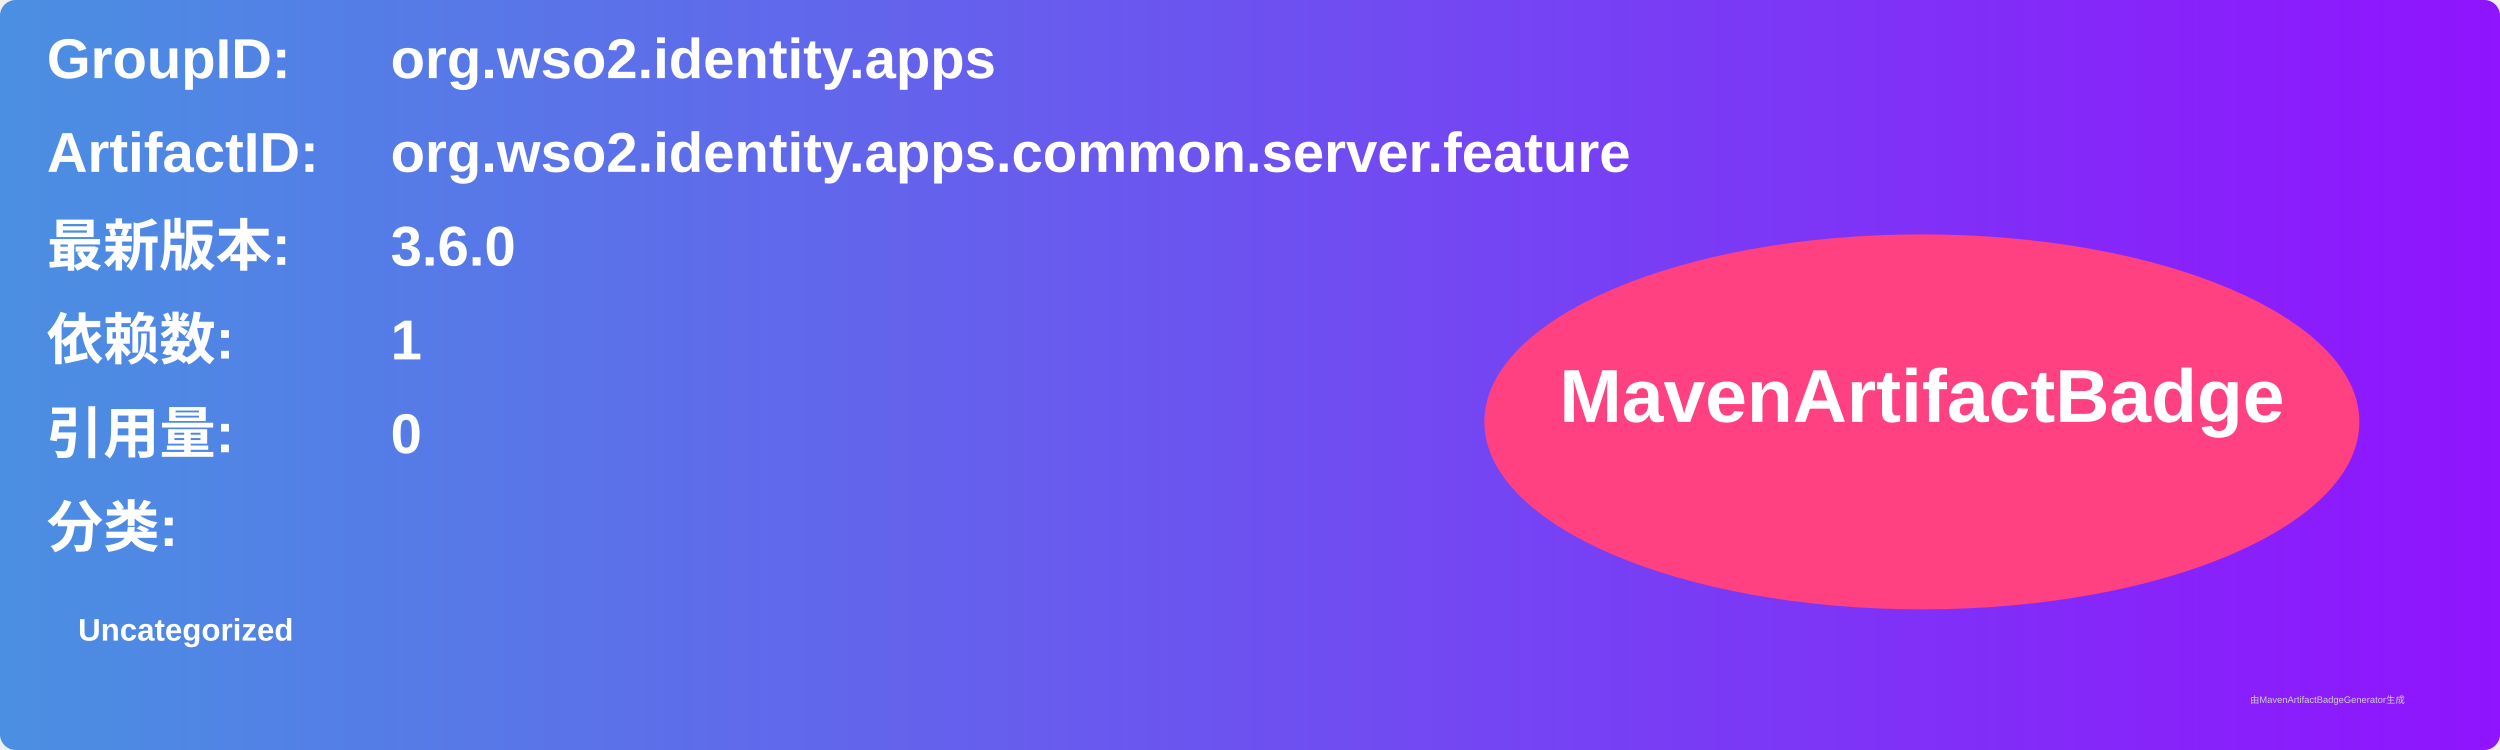
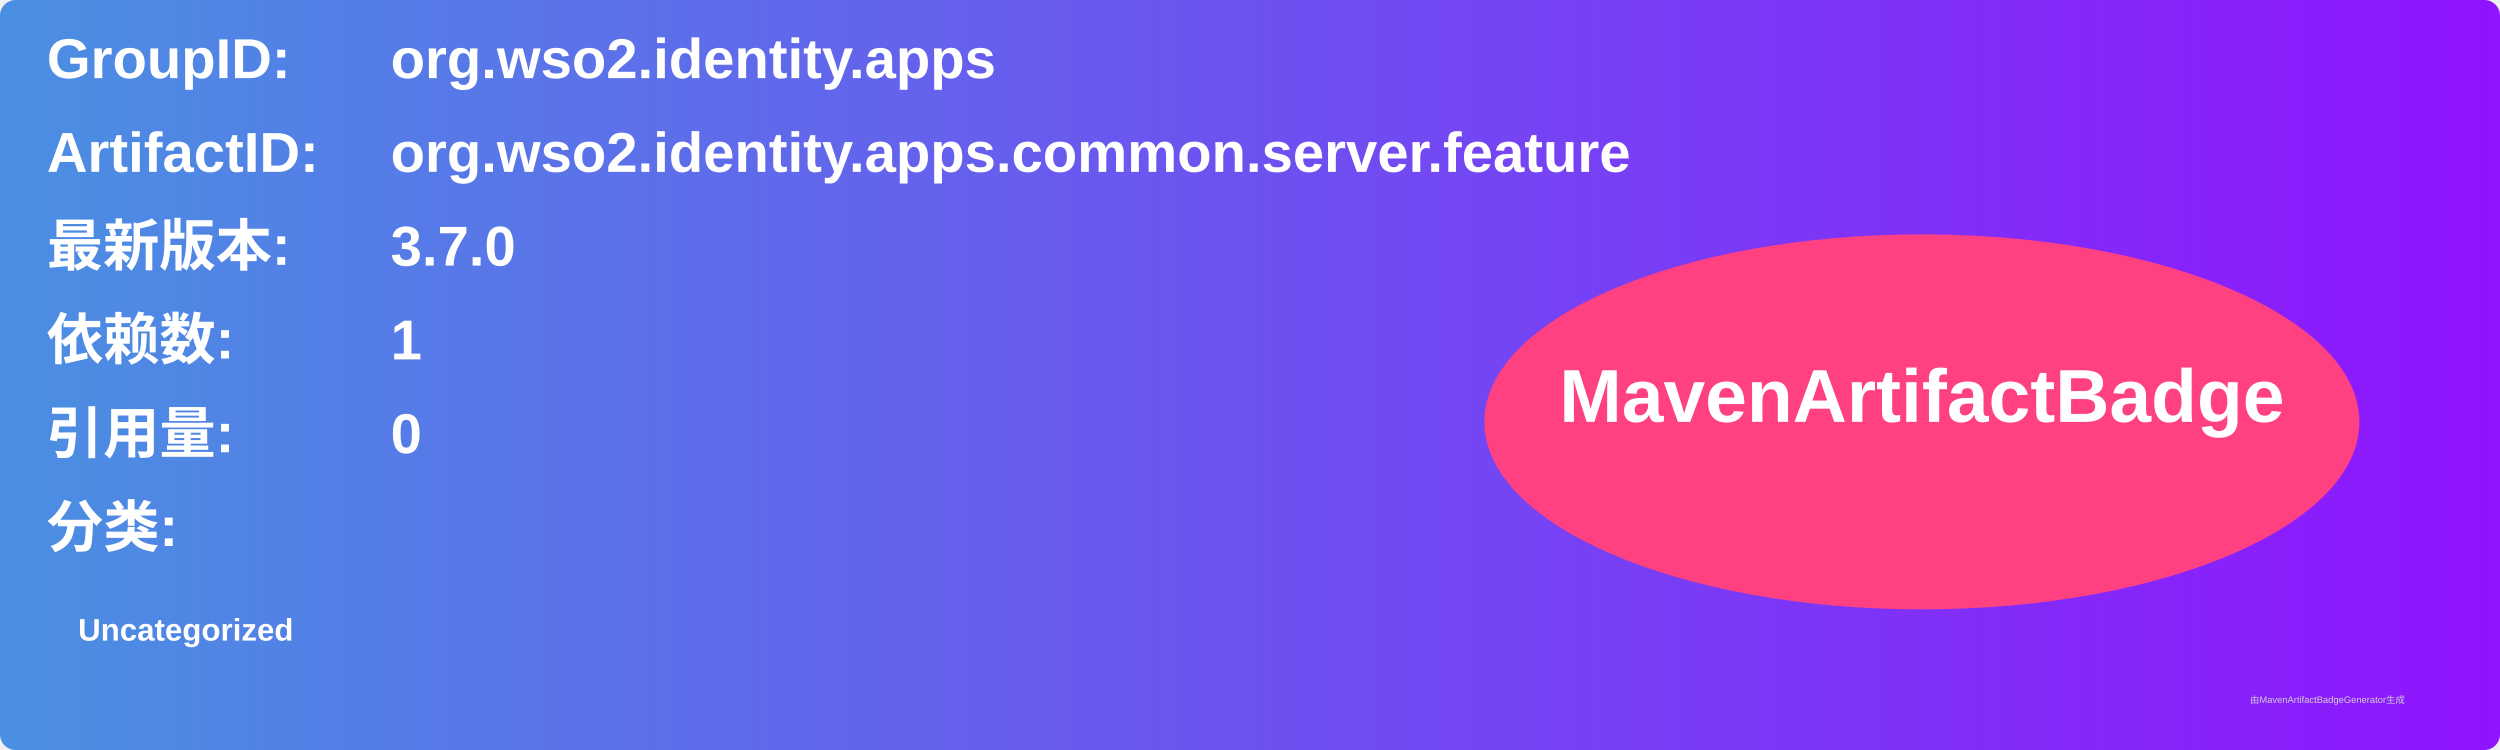
<svg xmlns="http://www.w3.org/2000/svg" width="800" height="240" viewBox="0 0 800 240">
  <linearGradient id="grad" x1="0%" y1="0%" x2="100%" y2="0%">
    <stop offset="0%" stop-color="#4a90e2" />
    <stop offset="100%" stop-color="#9013fe" />
  </linearGradient>
  <rect width="100%" height="100%" rx="5" ry="5" fill="url(#grad)" />
  <g transform="translate(15, 15)">
    <text x="0" y="10" font-family="Arial" font-size="18" fill="white" font-weight="bold" width="260">GroupID:</text>
    <text x="110" y="10" font-family="Arial" font-size="18" fill="white" font-weight="bold" width="460">org.wso2.identity.apps</text>
    <text x="0" y="40" font-family="Arial" font-size="18" fill="white" font-weight="bold" width="260">ArtifactID:</text>
    <text x="110" y="40" font-family="Arial" font-size="18" fill="white" font-weight="bold" width="460">org.wso2.identity.apps.common.server.feature</text>
    <text x="0" y="70" font-family="Arial" font-size="18" fill="white" font-weight="bold">最新版本:</text>
    <text x="110" y="70" font-family="Arial" font-size="18" fill="white" font-weight="bold">
-       <tspan font-weight="bold">3.6.0</tspan>
+       <tspan font-weight="bold">3.7.0</tspan>
    </text>
    <text x="0" y="100" font-family="Arial" font-size="18" fill="white" font-weight="bold">依赖数: </text>
    <text x="110" y="100" font-family="Arial" font-size="18" fill="white">
      <tspan font-weight="bold">1</tspan>
    </text>
    <text x="0" y="130" font-family="Arial" font-size="18" fill="white" font-weight="bold">引用量: </text>
    <text x="110" y="130" font-family="Arial" font-size="18" fill="white">
      <tspan font-weight="bold">0</tspan>
    </text>
    <text x="0" y="160" font-family="Arial" font-size="18" fill="white" font-weight="bold">分类:</text>
    <text x="10" y="190" font-family="Arial" font-size="10" fill="white">
      <tspan font-weight="bold">Uncategorized</tspan>
    </text>
    <ellipse cx="600" cy="120" rx="140" ry="60" fill="#ff4081" />
    <text x="600" y="120" text-anchor="middle" font-family="Arial" font-size="24" fill="white" font-weight="bold">MavenArtifactBadge</text>
  </g>
  <text x="720" y="225" font-family="Arial" font-size="3" fill="#d0d0d0">由MavenArtifactBadgeGenerator生成</text>
</svg>
